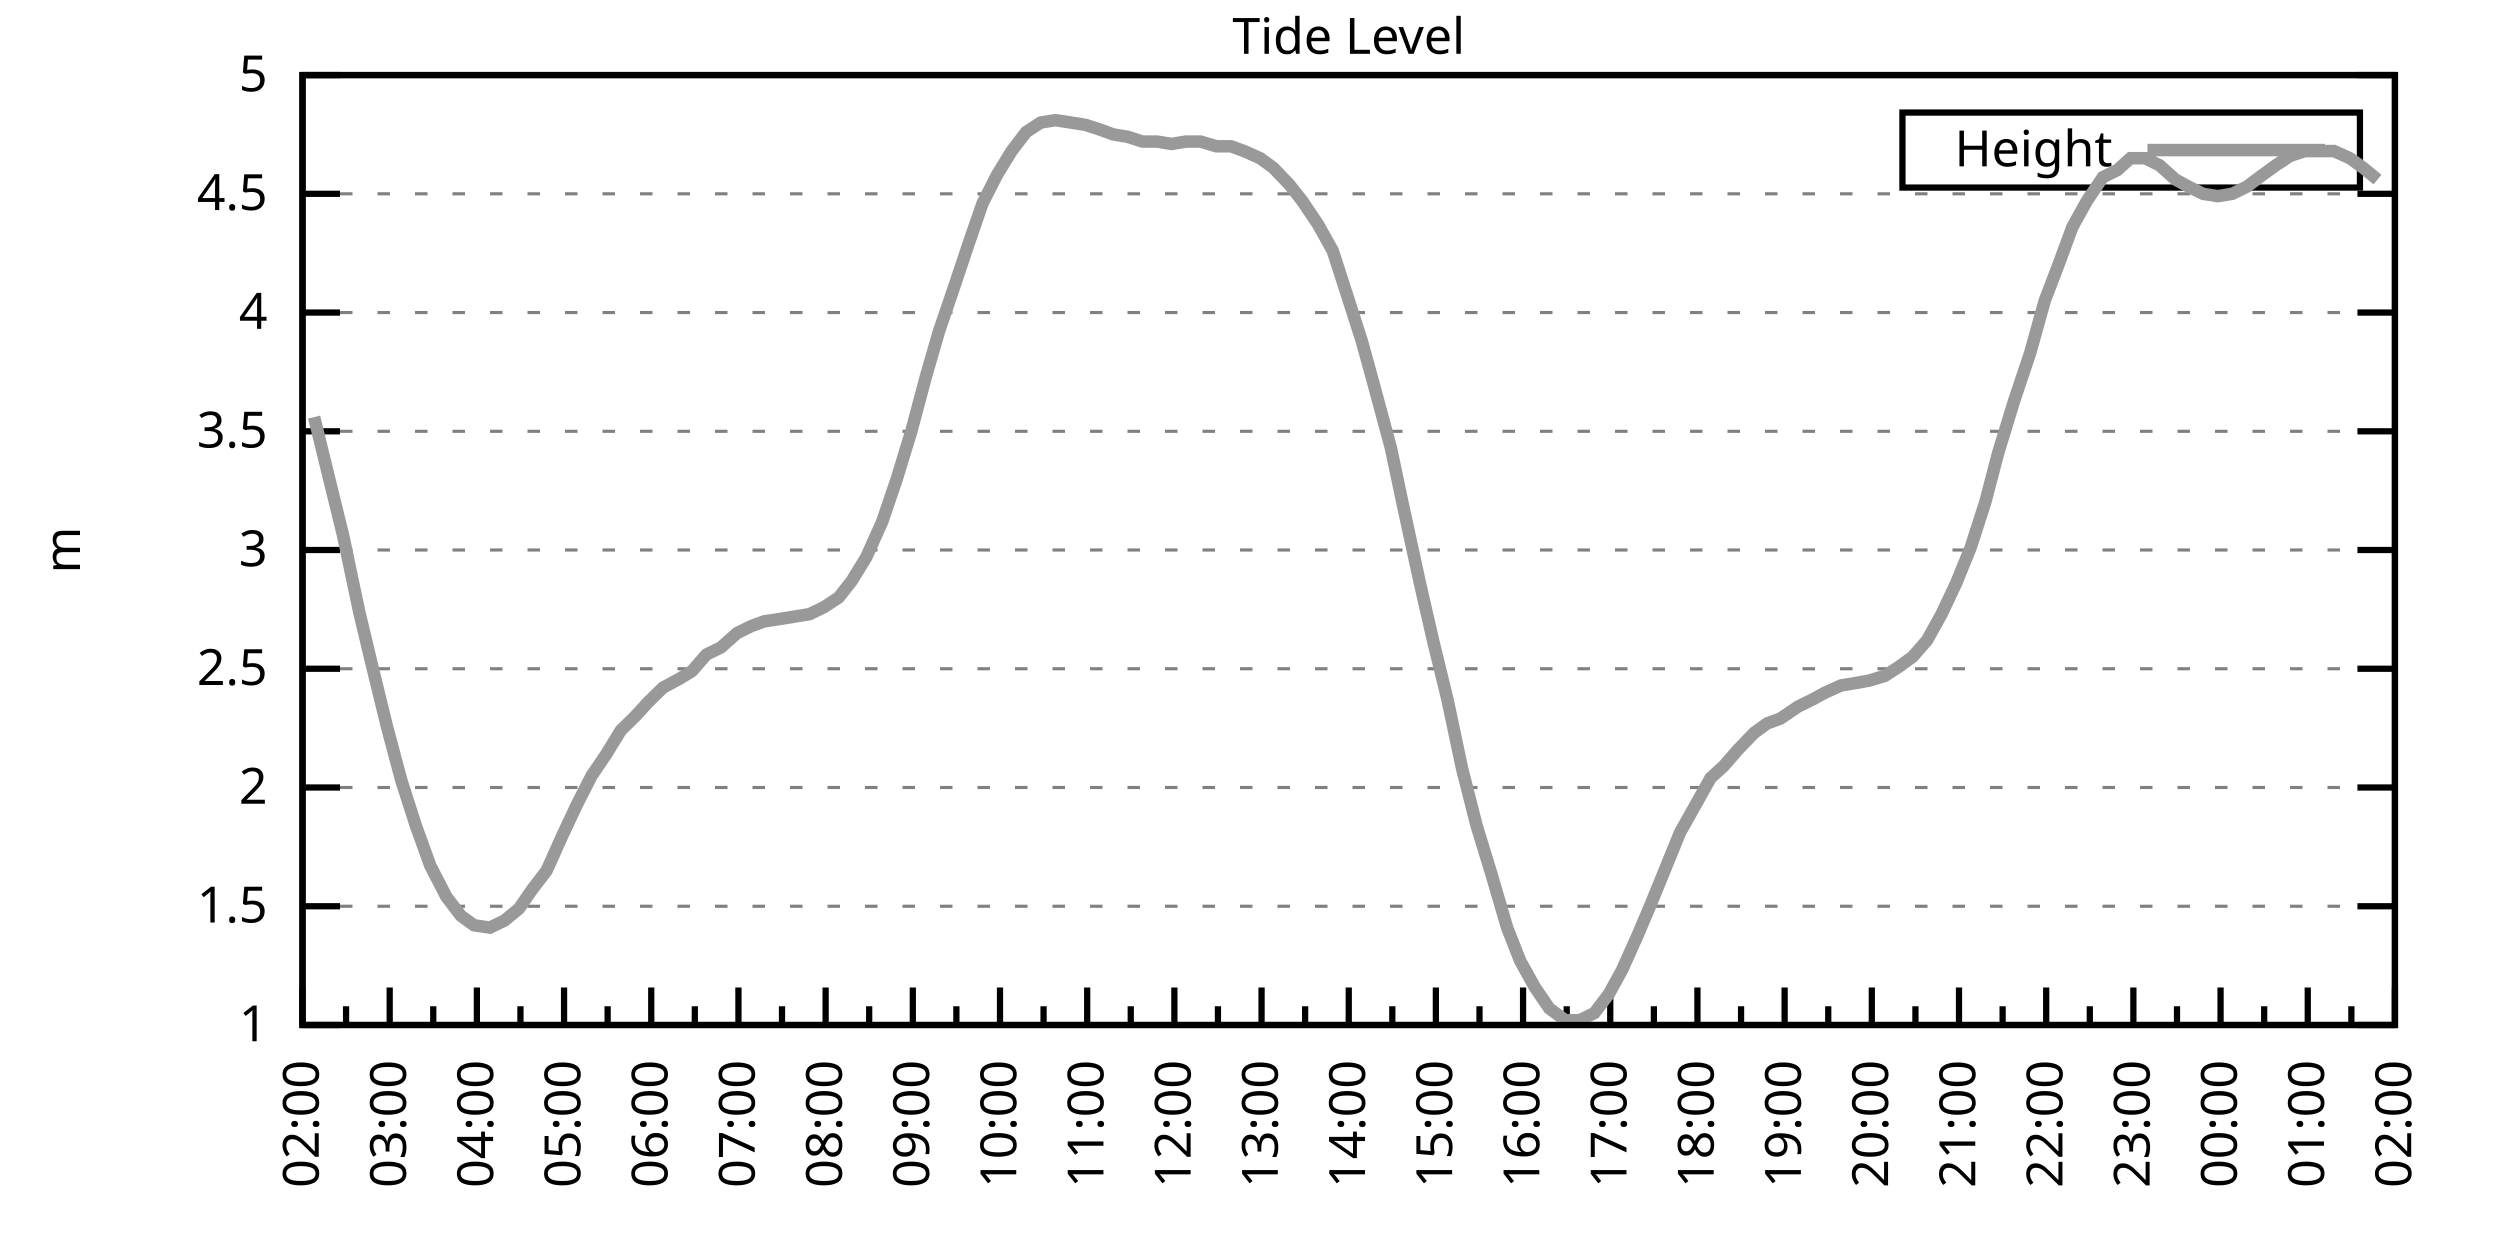
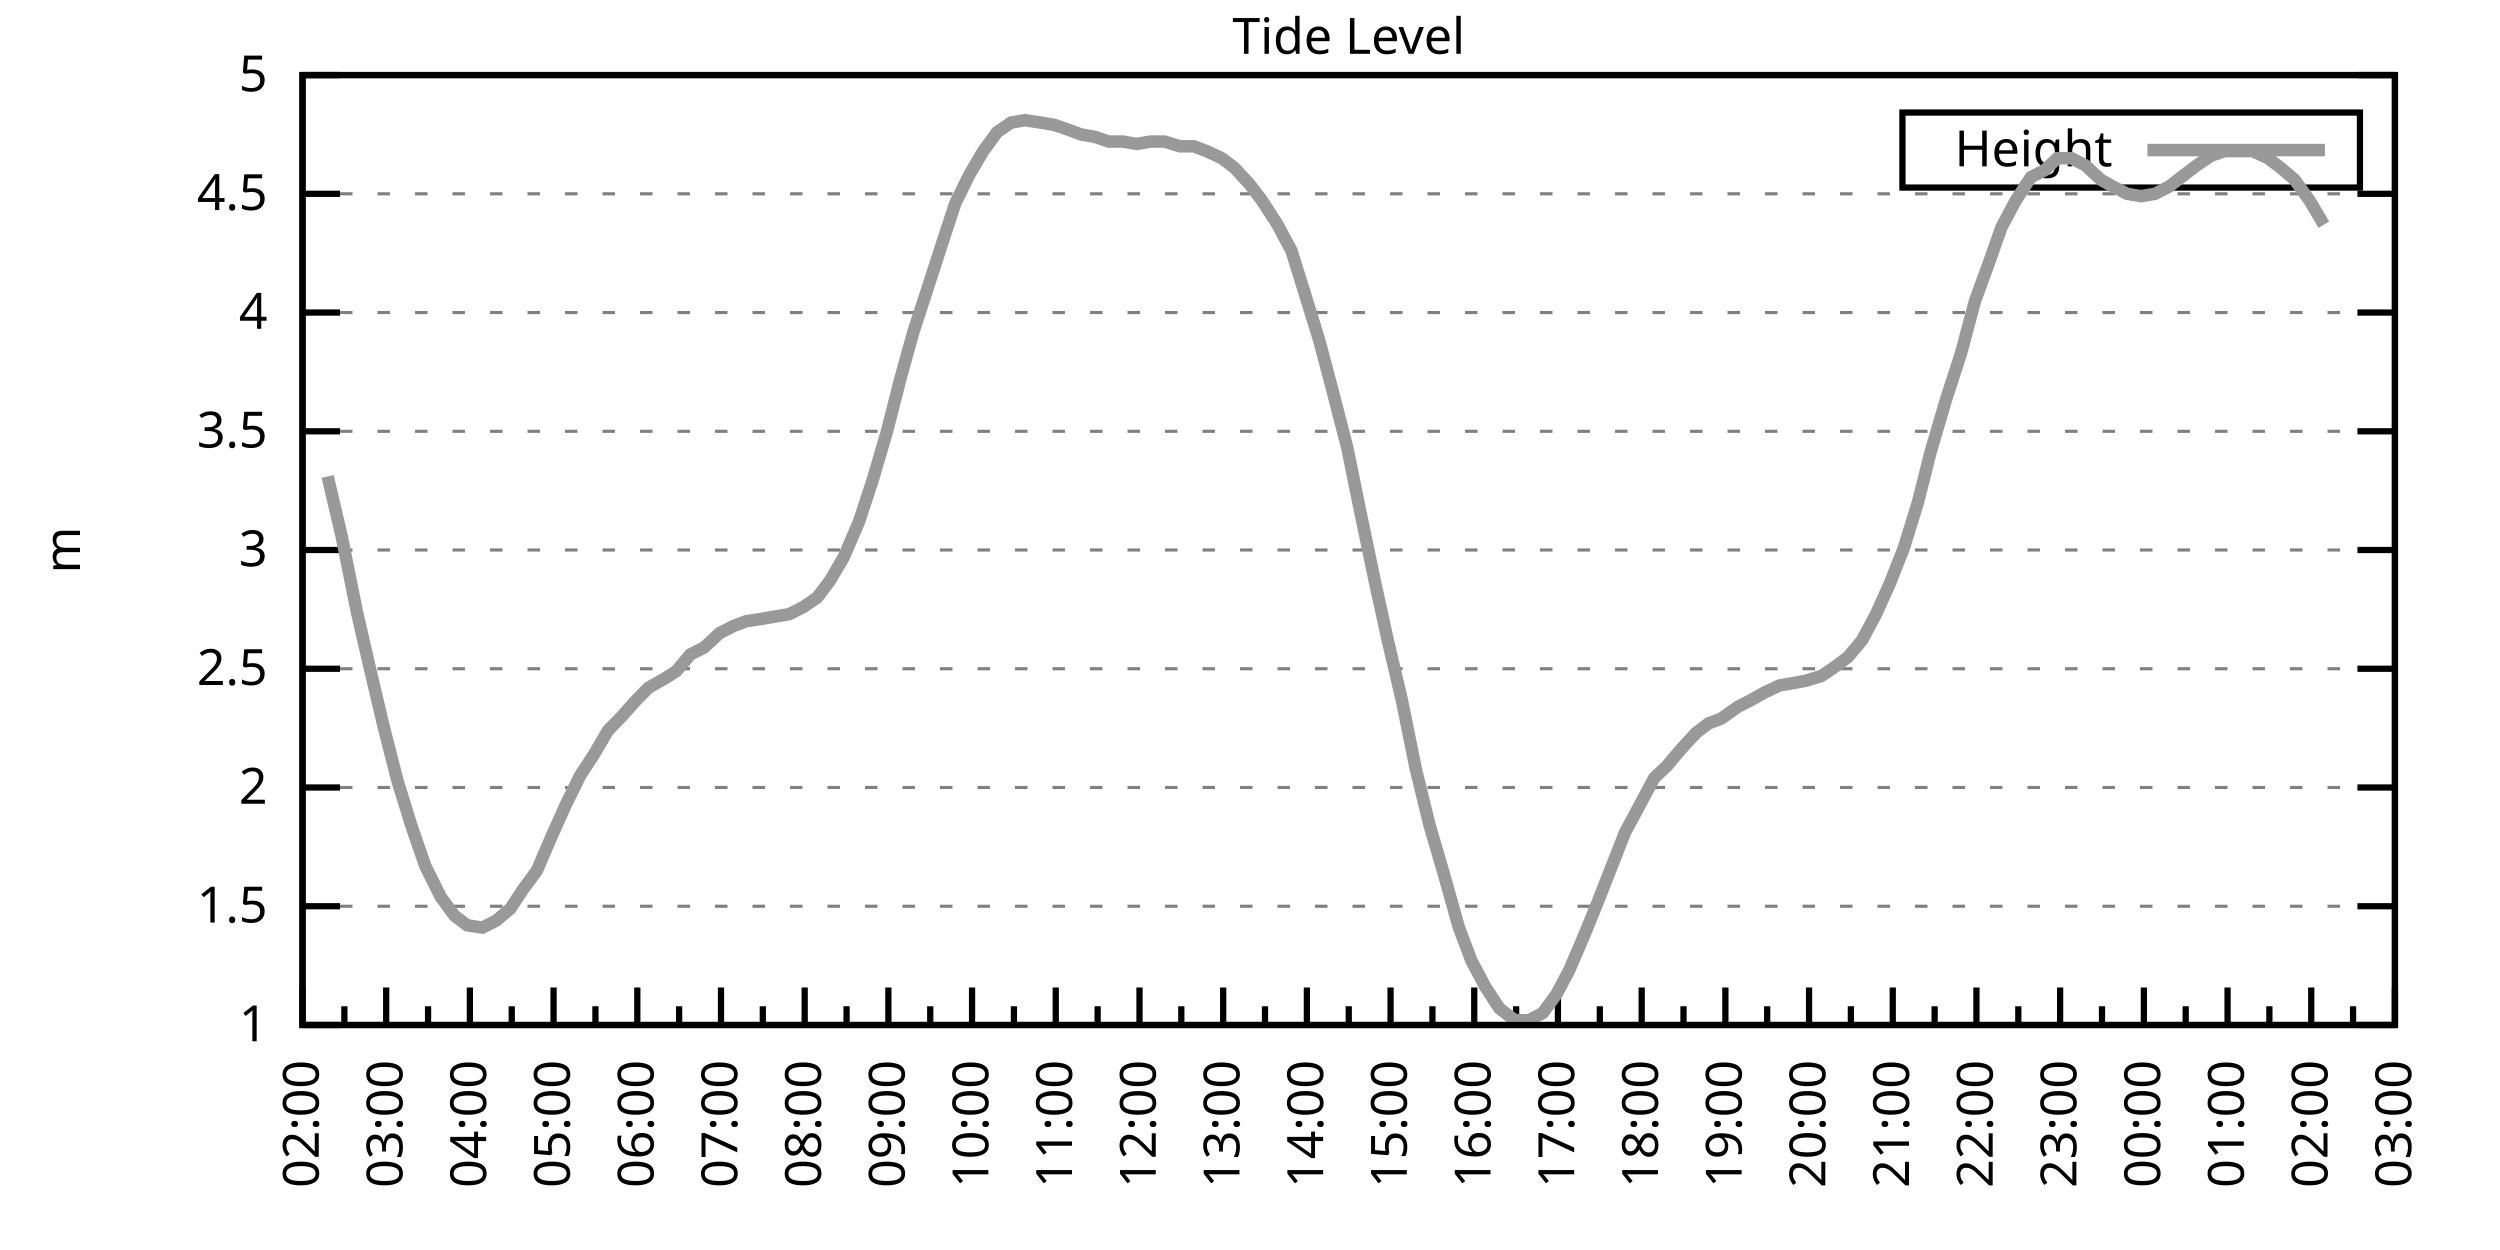
<svg xmlns="http://www.w3.org/2000/svg" xmlns:xlink="http://www.w3.org/1999/xlink" width="400" height="200" viewBox="0 0 400 200">
  <g id="gnuplot_canvas">
    <rect x="0" y="0" width="400" height="200" fill="none" />
    <defs>
      <circle id="gpDot" r="0.5" stroke-width="0.5" stroke="currentColor" />
      <path id="gpPt0" stroke-width="0.333" stroke="currentColor" d="M-1,0 h2 M0,-1 v2" />
      <path id="gpPt1" stroke-width="0.333" stroke="currentColor" d="M-1,-1 L1,1 M1,-1 L-1,1" />
      <path id="gpPt2" stroke-width="0.333" stroke="currentColor" d="M-1,0 L1,0 M0,-1 L0,1 M-1,-1 L1,1 M-1,1 L1,-1" />
      <rect id="gpPt3" stroke-width="0.333" stroke="currentColor" x="-1" y="-1" width="2" height="2" />
      <rect id="gpPt4" stroke-width="0.333" stroke="currentColor" fill="currentColor" x="-1" y="-1" width="2" height="2" />
      <circle id="gpPt5" stroke-width="0.333" stroke="currentColor" cx="0" cy="0" r="1" />
      <use xlink:href="#gpPt5" id="gpPt6" fill="currentColor" stroke="none" />
      <path id="gpPt7" stroke-width="0.333" stroke="currentColor" d="M0,-1.33 L-1.33,0.67 L1.33,0.67 z" />
      <use xlink:href="#gpPt7" id="gpPt8" fill="currentColor" stroke="none" />
      <use xlink:href="#gpPt7" id="gpPt9" stroke="currentColor" transform="rotate(180)" />
      <use xlink:href="#gpPt9" id="gpPt10" fill="currentColor" stroke="none" />
      <use xlink:href="#gpPt3" id="gpPt11" stroke="currentColor" transform="rotate(45)" />
      <use xlink:href="#gpPt11" id="gpPt12" fill="currentColor" stroke="none" />
      <path id="gpPt13" stroke-width="0.333" stroke="currentColor" d="M0,1.330 L1.265,0.411 L0.782,-1.067 L-0.782,-1.076 L-1.265,0.411 z" />
      <use xlink:href="#gpPt13" id="gpPt14" fill="currentColor" stroke="none" />
      <filter id="textbox" filterUnits="objectBoundingBox" x="0" y="0" height="1" width="1">
        <feFlood flood-color="white" flood-opacity="1" result="bgnd" />
        <feComposite in="SourceGraphic" in2="bgnd" operator="atop" />
      </filter>
      <filter id="greybox" filterUnits="objectBoundingBox" x="0" y="0" height="1" width="1">
        <feFlood flood-color="lightgrey" flood-opacity="1" result="grey" />
        <feComposite in="SourceGraphic" in2="grey" operator="atop" />
      </filter>
    </defs>
    <g fill="none" color="white" stroke="currentColor" stroke-width="1.00" stroke-linecap="butt" stroke-linejoin="miter">
</g>
    <g fill="none" color="black" stroke="currentColor" stroke-width="1.00" stroke-linecap="butt" stroke-linejoin="miter">
      <g stroke="none" shape-rendering="crispEdges">
        <polygon fill="rgb(255, 255, 255)" points="48.40,164.00 383.18,164.00 383.18,12.02 48.40,12.02 " />
      </g>
    </g>
    <g fill="none" color="black" stroke="currentColor" stroke-width="1.00" stroke-linecap="butt" stroke-linejoin="miter">
</g>
    <g fill="none" color="black" stroke="black" stroke-width="0.50" stroke-linecap="butt" stroke-linejoin="miter">
</g>
    <g fill="none" color="gray" stroke="currentColor" stroke-width="0.50" stroke-linecap="butt" stroke-linejoin="miter">
      <path stroke="gray" stroke-dasharray="2,4" class="gridline" d="M48.40,164.00 L383.19,164.00  " />
    </g>
    <g fill="none" color="gray" stroke="gray" stroke-width="1.00" stroke-linecap="butt" stroke-linejoin="miter">
</g>
    <g fill="none" color="black" stroke="currentColor" stroke-width="1.00" stroke-linecap="butt" stroke-linejoin="miter">
      <path stroke="black" d="M48.40,164.00 L54.40,164.00 M383.19,164.00 L377.19,164.00  " />
      <g transform="translate(42.80,166.60)" stroke="none" fill="black" font-family="Sans" font-size="8.00" text-anchor="end">
        <text>
          <tspan font-family="Sans"> 1</tspan>
        </text>
      </g>
    </g>
    <g fill="none" color="black" stroke="currentColor" stroke-width="1.00" stroke-linecap="butt" stroke-linejoin="miter">
</g>
    <g fill="none" color="black" stroke="black" stroke-width="0.50" stroke-linecap="butt" stroke-linejoin="miter">
</g>
    <g fill="none" color="gray" stroke="currentColor" stroke-width="0.50" stroke-linecap="butt" stroke-linejoin="miter">
      <path stroke="gray" stroke-dasharray="2,4" class="gridline" d="M48.40,145.00 L383.19,145.00  " />
    </g>
    <g fill="none" color="gray" stroke="gray" stroke-width="1.00" stroke-linecap="butt" stroke-linejoin="miter">
</g>
    <g fill="none" color="black" stroke="currentColor" stroke-width="1.00" stroke-linecap="butt" stroke-linejoin="miter">
      <path stroke="black" d="M48.40,145.00 L54.40,145.00 M383.19,145.00 L377.19,145.00  " />
      <g transform="translate(42.80,147.60)" stroke="none" fill="black" font-family="Sans" font-size="8.00" text-anchor="end">
        <text>
          <tspan font-family="Sans"> 1.5</tspan>
        </text>
      </g>
    </g>
    <g fill="none" color="black" stroke="currentColor" stroke-width="1.00" stroke-linecap="butt" stroke-linejoin="miter">
</g>
    <g fill="none" color="black" stroke="black" stroke-width="0.50" stroke-linecap="butt" stroke-linejoin="miter">
</g>
    <g fill="none" color="gray" stroke="currentColor" stroke-width="0.50" stroke-linecap="butt" stroke-linejoin="miter">
      <path stroke="gray" stroke-dasharray="2,4" class="gridline" d="M48.40,126.00 L383.19,126.00  " />
    </g>
    <g fill="none" color="gray" stroke="gray" stroke-width="1.00" stroke-linecap="butt" stroke-linejoin="miter">
</g>
    <g fill="none" color="black" stroke="currentColor" stroke-width="1.00" stroke-linecap="butt" stroke-linejoin="miter">
      <path stroke="black" d="M48.40,126.00 L54.40,126.00 M383.19,126.00 L377.19,126.00  " />
      <g transform="translate(42.80,128.60)" stroke="none" fill="black" font-family="Sans" font-size="8.00" text-anchor="end">
        <text>
          <tspan font-family="Sans"> 2</tspan>
        </text>
      </g>
    </g>
    <g fill="none" color="black" stroke="currentColor" stroke-width="1.00" stroke-linecap="butt" stroke-linejoin="miter">
</g>
    <g fill="none" color="black" stroke="black" stroke-width="0.50" stroke-linecap="butt" stroke-linejoin="miter">
</g>
    <g fill="none" color="gray" stroke="currentColor" stroke-width="0.50" stroke-linecap="butt" stroke-linejoin="miter">
      <path stroke="gray" stroke-dasharray="2,4" class="gridline" d="M48.40,107.00 L383.19,107.00  " />
    </g>
    <g fill="none" color="gray" stroke="gray" stroke-width="1.00" stroke-linecap="butt" stroke-linejoin="miter">
</g>
    <g fill="none" color="black" stroke="currentColor" stroke-width="1.00" stroke-linecap="butt" stroke-linejoin="miter">
      <path stroke="black" d="M48.40,107.00 L54.40,107.00 M383.19,107.00 L377.19,107.00  " />
      <g transform="translate(42.80,109.60)" stroke="none" fill="black" font-family="Sans" font-size="8.00" text-anchor="end">
        <text>
          <tspan font-family="Sans"> 2.5</tspan>
        </text>
      </g>
    </g>
    <g fill="none" color="black" stroke="currentColor" stroke-width="1.00" stroke-linecap="butt" stroke-linejoin="miter">
</g>
    <g fill="none" color="black" stroke="black" stroke-width="0.50" stroke-linecap="butt" stroke-linejoin="miter">
</g>
    <g fill="none" color="gray" stroke="currentColor" stroke-width="0.50" stroke-linecap="butt" stroke-linejoin="miter">
      <path stroke="gray" stroke-dasharray="2,4" class="gridline" d="M48.40,88.00 L383.19,88.00  " />
    </g>
    <g fill="none" color="gray" stroke="gray" stroke-width="1.00" stroke-linecap="butt" stroke-linejoin="miter">
</g>
    <g fill="none" color="black" stroke="currentColor" stroke-width="1.00" stroke-linecap="butt" stroke-linejoin="miter">
      <path stroke="black" d="M48.40,88.00 L54.40,88.00 M383.19,88.00 L377.19,88.00  " />
      <g transform="translate(42.80,90.60)" stroke="none" fill="black" font-family="Sans" font-size="8.00" text-anchor="end">
        <text>
          <tspan font-family="Sans"> 3</tspan>
        </text>
      </g>
    </g>
    <g fill="none" color="black" stroke="currentColor" stroke-width="1.00" stroke-linecap="butt" stroke-linejoin="miter">
</g>
    <g fill="none" color="black" stroke="black" stroke-width="0.50" stroke-linecap="butt" stroke-linejoin="miter">
</g>
    <g fill="none" color="gray" stroke="currentColor" stroke-width="0.50" stroke-linecap="butt" stroke-linejoin="miter">
      <path stroke="gray" stroke-dasharray="2,4" class="gridline" d="M48.40,69.01 L383.19,69.01  " />
    </g>
    <g fill="none" color="gray" stroke="gray" stroke-width="1.00" stroke-linecap="butt" stroke-linejoin="miter">
</g>
    <g fill="none" color="black" stroke="currentColor" stroke-width="1.00" stroke-linecap="butt" stroke-linejoin="miter">
      <path stroke="black" d="M48.40,69.01 L54.40,69.01 M383.19,69.01 L377.19,69.01  " />
      <g transform="translate(42.80,71.61)" stroke="none" fill="black" font-family="Sans" font-size="8.00" text-anchor="end">
        <text>
          <tspan font-family="Sans"> 3.5</tspan>
        </text>
      </g>
    </g>
    <g fill="none" color="black" stroke="currentColor" stroke-width="1.00" stroke-linecap="butt" stroke-linejoin="miter">
</g>
    <g fill="none" color="black" stroke="black" stroke-width="0.50" stroke-linecap="butt" stroke-linejoin="miter">
</g>
    <g fill="none" color="gray" stroke="currentColor" stroke-width="0.50" stroke-linecap="butt" stroke-linejoin="miter">
      <path stroke="gray" stroke-dasharray="2,4" class="gridline" d="M48.40,50.01 L383.19,50.01  " />
    </g>
    <g fill="none" color="gray" stroke="gray" stroke-width="1.00" stroke-linecap="butt" stroke-linejoin="miter">
</g>
    <g fill="none" color="black" stroke="currentColor" stroke-width="1.00" stroke-linecap="butt" stroke-linejoin="miter">
      <path stroke="black" d="M48.40,50.01 L54.40,50.01 M383.19,50.01 L377.19,50.01  " />
      <g transform="translate(42.80,52.61)" stroke="none" fill="black" font-family="Sans" font-size="8.00" text-anchor="end">
        <text>
          <tspan font-family="Sans"> 4</tspan>
        </text>
      </g>
    </g>
    <g fill="none" color="black" stroke="currentColor" stroke-width="1.00" stroke-linecap="butt" stroke-linejoin="miter">
</g>
    <g fill="none" color="black" stroke="black" stroke-width="0.50" stroke-linecap="butt" stroke-linejoin="miter">
</g>
    <g fill="none" color="gray" stroke="currentColor" stroke-width="0.50" stroke-linecap="butt" stroke-linejoin="miter">
      <path stroke="gray" stroke-dasharray="2,4" class="gridline" d="M48.40,31.01 L383.19,31.01  " />
    </g>
    <g fill="none" color="gray" stroke="gray" stroke-width="1.00" stroke-linecap="butt" stroke-linejoin="miter">
</g>
    <g fill="none" color="black" stroke="currentColor" stroke-width="1.00" stroke-linecap="butt" stroke-linejoin="miter">
      <path stroke="black" d="M48.40,31.01 L54.40,31.01 M383.19,31.01 L377.19,31.01  " />
      <g transform="translate(42.80,33.61)" stroke="none" fill="black" font-family="Sans" font-size="8.00" text-anchor="end">
        <text>
          <tspan font-family="Sans"> 4.5</tspan>
        </text>
      </g>
    </g>
    <g fill="none" color="black" stroke="currentColor" stroke-width="1.00" stroke-linecap="butt" stroke-linejoin="miter">
</g>
    <g fill="none" color="black" stroke="black" stroke-width="0.50" stroke-linecap="butt" stroke-linejoin="miter">
</g>
    <g fill="none" color="gray" stroke="currentColor" stroke-width="0.50" stroke-linecap="butt" stroke-linejoin="miter">
      <path stroke="gray" stroke-dasharray="2,4" class="gridline" d="M48.40,12.01 L383.19,12.01  " />
    </g>
    <g fill="none" color="gray" stroke="gray" stroke-width="1.00" stroke-linecap="butt" stroke-linejoin="miter">
</g>
    <g fill="none" color="black" stroke="currentColor" stroke-width="1.00" stroke-linecap="butt" stroke-linejoin="miter">
      <path stroke="black" d="M48.40,12.01 L54.40,12.01 M383.19,12.01 L377.19,12.01  " />
      <g transform="translate(42.80,14.61)" stroke="none" fill="black" font-family="Sans" font-size="8.00" text-anchor="end">
        <text>
          <tspan font-family="Sans"> 5</tspan>
        </text>
      </g>
    </g>
    <g fill="none" color="black" stroke="currentColor" stroke-width="1.00" stroke-linecap="butt" stroke-linejoin="miter">
      <path stroke="black" d="M48.40,164.00 L48.40,158.00  " />
      <g transform="translate(51.00,169.60) rotate(270)" stroke="none" fill="black" font-family="Sans" font-size="8.00" text-anchor="end">
        <text>
          <tspan font-family="Sans">02:00</tspan>
        </text>
      </g>
    </g>
    <g fill="none" color="black" stroke="currentColor" stroke-width="1.00" stroke-linecap="butt" stroke-linejoin="miter">
-       <path stroke="black" d="M55.37,164.00 L55.37,161.00 M62.35,164.00 L62.35,158.00  " />
-       <g transform="translate(64.95,169.60) rotate(270)" stroke="none" fill="black" font-family="Sans" font-size="8.00" text-anchor="end">
+       <path stroke="black" d="M55.10,164.00 L55.10,161.00 M61.79,164.00 L61.79,158.00  " />
+       <g transform="translate(64.39,169.60) rotate(270)" stroke="none" fill="black" font-family="Sans" font-size="8.00" text-anchor="end">
        <text>
          <tspan font-family="Sans">03:00</tspan>
        </text>
      </g>
    </g>
    <g fill="none" color="black" stroke="currentColor" stroke-width="1.00" stroke-linecap="butt" stroke-linejoin="miter">
-       <path stroke="black" d="M69.32,164.00 L69.32,161.00 M76.30,164.00 L76.30,158.00  " />
-       <g transform="translate(78.90,169.60) rotate(270)" stroke="none" fill="black" font-family="Sans" font-size="8.00" text-anchor="end">
+       <path stroke="black" d="M68.49,164.00 L68.49,161.00 M75.18,164.00 L75.18,158.00  " />
+       <g transform="translate(77.78,169.60) rotate(270)" stroke="none" fill="black" font-family="Sans" font-size="8.00" text-anchor="end">
        <text>
          <tspan font-family="Sans">04:00</tspan>
        </text>
      </g>
    </g>
    <g fill="none" color="black" stroke="currentColor" stroke-width="1.00" stroke-linecap="butt" stroke-linejoin="miter">
-       <path stroke="black" d="M83.27,164.00 L83.27,161.00 M90.25,164.00 L90.25,158.00  " />
-       <g transform="translate(92.85,169.60) rotate(270)" stroke="none" fill="black" font-family="Sans" font-size="8.00" text-anchor="end">
+       <path stroke="black" d="M81.88,164.00 L81.88,161.00 M88.57,164.00 L88.57,158.00  " />
+       <g transform="translate(91.17,169.60) rotate(270)" stroke="none" fill="black" font-family="Sans" font-size="8.00" text-anchor="end">
        <text>
          <tspan font-family="Sans">05:00</tspan>
        </text>
      </g>
    </g>
    <g fill="none" color="black" stroke="currentColor" stroke-width="1.00" stroke-linecap="butt" stroke-linejoin="miter">
-       <path stroke="black" d="M97.22,164.00 L97.22,161.00 M104.20,164.00 L104.20,158.00  " />
-       <g transform="translate(106.80,169.60) rotate(270)" stroke="none" fill="black" font-family="Sans" font-size="8.00" text-anchor="end">
+       <path stroke="black" d="M95.27,164.00 L95.27,161.00 M101.97,164.00 L101.97,158.00  " />
+       <g transform="translate(104.57,169.60) rotate(270)" stroke="none" fill="black" font-family="Sans" font-size="8.00" text-anchor="end">
        <text>
          <tspan font-family="Sans">06:00</tspan>
        </text>
      </g>
    </g>
    <g fill="none" color="black" stroke="currentColor" stroke-width="1.00" stroke-linecap="butt" stroke-linejoin="miter">
-       <path stroke="black" d="M111.17,164.00 L111.17,161.00 M118.15,164.00 L118.15,158.00  " />
-       <g transform="translate(120.75,169.60) rotate(270)" stroke="none" fill="black" font-family="Sans" font-size="8.00" text-anchor="end">
+       <path stroke="black" d="M108.66,164.00 L108.66,161.00 M115.36,164.00 L115.36,158.00  " />
+       <g transform="translate(117.96,169.60) rotate(270)" stroke="none" fill="black" font-family="Sans" font-size="8.00" text-anchor="end">
        <text>
          <tspan font-family="Sans">07:00</tspan>
        </text>
      </g>
    </g>
    <g fill="none" color="black" stroke="currentColor" stroke-width="1.00" stroke-linecap="butt" stroke-linejoin="miter">
-       <path stroke="black" d="M125.12,164.00 L125.12,161.00 M132.10,164.00 L132.10,158.00  " />
-       <g transform="translate(134.70,169.60) rotate(270)" stroke="none" fill="black" font-family="Sans" font-size="8.00" text-anchor="end">
+       <path stroke="black" d="M122.05,164.00 L122.05,161.00 M128.75,164.00 L128.75,158.00  " />
+       <g transform="translate(131.35,169.60) rotate(270)" stroke="none" fill="black" font-family="Sans" font-size="8.00" text-anchor="end">
        <text>
          <tspan font-family="Sans">08:00</tspan>
        </text>
      </g>
    </g>
    <g fill="none" color="black" stroke="currentColor" stroke-width="1.00" stroke-linecap="butt" stroke-linejoin="miter">
-       <path stroke="black" d="M139.07,164.00 L139.07,161.00 M146.05,164.00 L146.05,158.00  " />
-       <g transform="translate(148.65,169.60) rotate(270)" stroke="none" fill="black" font-family="Sans" font-size="8.00" text-anchor="end">
+       <path stroke="black" d="M135.45,164.00 L135.45,161.00 M142.14,164.00 L142.14,158.00  " />
+       <g transform="translate(144.74,169.60) rotate(270)" stroke="none" fill="black" font-family="Sans" font-size="8.00" text-anchor="end">
        <text>
          <tspan font-family="Sans">09:00</tspan>
        </text>
      </g>
    </g>
    <g fill="none" color="black" stroke="currentColor" stroke-width="1.00" stroke-linecap="butt" stroke-linejoin="miter">
-       <path stroke="black" d="M153.02,164.00 L153.02,161.00 M160.00,164.00 L160.00,158.00  " />
-       <g transform="translate(162.60,169.60) rotate(270)" stroke="none" fill="black" font-family="Sans" font-size="8.00" text-anchor="end">
+       <path stroke="black" d="M148.84,164.00 L148.84,161.00 M155.53,164.00 L155.53,158.00  " />
+       <g transform="translate(158.13,169.60) rotate(270)" stroke="none" fill="black" font-family="Sans" font-size="8.00" text-anchor="end">
        <text>
          <tspan font-family="Sans">10:00</tspan>
        </text>
      </g>
    </g>
    <g fill="none" color="black" stroke="currentColor" stroke-width="1.00" stroke-linecap="butt" stroke-linejoin="miter">
-       <path stroke="black" d="M166.97,164.00 L166.97,161.00 M173.95,164.00 L173.95,158.00  " />
-       <g transform="translate(176.55,169.60) rotate(270)" stroke="none" fill="black" font-family="Sans" font-size="8.00" text-anchor="end">
+       <path stroke="black" d="M162.23,164.00 L162.23,161.00 M168.92,164.00 L168.92,158.00  " />
+       <g transform="translate(171.52,169.60) rotate(270)" stroke="none" fill="black" font-family="Sans" font-size="8.00" text-anchor="end">
        <text>
          <tspan font-family="Sans">11:00</tspan>
        </text>
      </g>
    </g>
    <g fill="none" color="black" stroke="currentColor" stroke-width="1.00" stroke-linecap="butt" stroke-linejoin="miter">
-       <path stroke="black" d="M180.92,164.00 L180.92,161.00 M187.90,164.00 L187.90,158.00  " />
-       <g transform="translate(190.50,169.60) rotate(270)" stroke="none" fill="black" font-family="Sans" font-size="8.00" text-anchor="end">
+       <path stroke="black" d="M175.62,164.00 L175.62,161.00 M182.32,164.00 L182.32,158.00  " />
+       <g transform="translate(184.92,169.60) rotate(270)" stroke="none" fill="black" font-family="Sans" font-size="8.00" text-anchor="end">
        <text>
          <tspan font-family="Sans">12:00</tspan>
        </text>
      </g>
    </g>
    <g fill="none" color="black" stroke="currentColor" stroke-width="1.00" stroke-linecap="butt" stroke-linejoin="miter">
-       <path stroke="black" d="M194.87,164.00 L194.87,161.00 M201.85,164.00 L201.85,158.00  " />
-       <g transform="translate(204.45,169.60) rotate(270)" stroke="none" fill="black" font-family="Sans" font-size="8.00" text-anchor="end">
+       <path stroke="black" d="M189.01,164.00 L189.01,161.00 M195.71,164.00 L195.71,158.00  " />
+       <g transform="translate(198.31,169.60) rotate(270)" stroke="none" fill="black" font-family="Sans" font-size="8.00" text-anchor="end">
        <text>
          <tspan font-family="Sans">13:00</tspan>
        </text>
      </g>
    </g>
    <g fill="none" color="black" stroke="currentColor" stroke-width="1.00" stroke-linecap="butt" stroke-linejoin="miter">
-       <path stroke="black" d="M208.82,164.00 L208.82,161.00 M215.80,164.00 L215.80,158.00  " />
-       <g transform="translate(218.40,169.60) rotate(270)" stroke="none" fill="black" font-family="Sans" font-size="8.00" text-anchor="end">
+       <path stroke="black" d="M202.40,164.00 L202.40,161.00 M209.10,164.00 L209.10,158.00  " />
+       <g transform="translate(211.70,169.60) rotate(270)" stroke="none" fill="black" font-family="Sans" font-size="8.00" text-anchor="end">
        <text>
          <tspan font-family="Sans">14:00</tspan>
        </text>
      </g>
    </g>
    <g fill="none" color="black" stroke="currentColor" stroke-width="1.00" stroke-linecap="butt" stroke-linejoin="miter">
-       <path stroke="black" d="M222.77,164.00 L222.77,161.00 M229.74,164.00 L229.74,158.00  " />
-       <g transform="translate(232.34,169.60) rotate(270)" stroke="none" fill="black" font-family="Sans" font-size="8.00" text-anchor="end">
+       <path stroke="black" d="M215.80,164.00 L215.80,161.00 M222.49,164.00 L222.49,158.00  " />
+       <g transform="translate(225.09,169.60) rotate(270)" stroke="none" fill="black" font-family="Sans" font-size="8.00" text-anchor="end">
        <text>
          <tspan font-family="Sans">15:00</tspan>
        </text>
      </g>
    </g>
    <g fill="none" color="black" stroke="currentColor" stroke-width="1.00" stroke-linecap="butt" stroke-linejoin="miter">
-       <path stroke="black" d="M236.72,164.00 L236.72,161.00 M243.69,164.00 L243.69,158.00  " />
-       <g transform="translate(246.29,169.60) rotate(270)" stroke="none" fill="black" font-family="Sans" font-size="8.00" text-anchor="end">
+       <path stroke="black" d="M229.19,164.00 L229.19,161.00 M235.88,164.00 L235.88,158.00  " />
+       <g transform="translate(238.48,169.60) rotate(270)" stroke="none" fill="black" font-family="Sans" font-size="8.00" text-anchor="end">
        <text>
          <tspan font-family="Sans">16:00</tspan>
        </text>
      </g>
    </g>
    <g fill="none" color="black" stroke="currentColor" stroke-width="1.00" stroke-linecap="butt" stroke-linejoin="miter">
-       <path stroke="black" d="M250.67,164.00 L250.67,161.00 M257.64,164.00 L257.64,158.00  " />
-       <g transform="translate(260.24,169.60) rotate(270)" stroke="none" fill="black" font-family="Sans" font-size="8.00" text-anchor="end">
+       <path stroke="black" d="M242.58,164.00 L242.58,161.00 M249.27,164.00 L249.27,158.00  " />
+       <g transform="translate(251.87,169.60) rotate(270)" stroke="none" fill="black" font-family="Sans" font-size="8.00" text-anchor="end">
        <text>
          <tspan font-family="Sans">17:00</tspan>
        </text>
      </g>
    </g>
    <g fill="none" color="black" stroke="currentColor" stroke-width="1.00" stroke-linecap="butt" stroke-linejoin="miter">
-       <path stroke="black" d="M264.62,164.00 L264.62,161.00 M271.59,164.00 L271.59,158.00  " />
-       <g transform="translate(274.19,169.60) rotate(270)" stroke="none" fill="black" font-family="Sans" font-size="8.00" text-anchor="end">
+       <path stroke="black" d="M255.97,164.00 L255.97,161.00 M262.67,164.00 L262.67,158.00  " />
+       <g transform="translate(265.27,169.60) rotate(270)" stroke="none" fill="black" font-family="Sans" font-size="8.00" text-anchor="end">
        <text>
          <tspan font-family="Sans">18:00</tspan>
        </text>
      </g>
    </g>
    <g fill="none" color="black" stroke="currentColor" stroke-width="1.00" stroke-linecap="butt" stroke-linejoin="miter">
-       <path stroke="black" d="M278.57,164.00 L278.57,161.00 M285.54,164.00 L285.54,158.00  " />
-       <g transform="translate(288.14,169.60) rotate(270)" stroke="none" fill="black" font-family="Sans" font-size="8.00" text-anchor="end">
+       <path stroke="black" d="M269.36,164.00 L269.36,161.00 M276.06,164.00 L276.06,158.00  " />
+       <g transform="translate(278.66,169.60) rotate(270)" stroke="none" fill="black" font-family="Sans" font-size="8.00" text-anchor="end">
        <text>
          <tspan font-family="Sans">19:00</tspan>
        </text>
      </g>
    </g>
    <g fill="none" color="black" stroke="currentColor" stroke-width="1.00" stroke-linecap="butt" stroke-linejoin="miter">
-       <path stroke="black" d="M292.52,164.00 L292.52,161.00 M299.49,164.00 L299.49,158.00  " />
-       <g transform="translate(302.09,169.60) rotate(270)" stroke="none" fill="black" font-family="Sans" font-size="8.00" text-anchor="end">
+       <path stroke="black" d="M282.75,164.00 L282.75,161.00 M289.45,164.00 L289.45,158.00  " />
+       <g transform="translate(292.05,169.60) rotate(270)" stroke="none" fill="black" font-family="Sans" font-size="8.00" text-anchor="end">
        <text>
          <tspan font-family="Sans">20:00</tspan>
        </text>
      </g>
    </g>
    <g fill="none" color="black" stroke="currentColor" stroke-width="1.00" stroke-linecap="butt" stroke-linejoin="miter">
-       <path stroke="black" d="M306.47,164.00 L306.47,161.00 M313.44,164.00 L313.44,158.00  " />
-       <g transform="translate(316.04,169.60) rotate(270)" stroke="none" fill="black" font-family="Sans" font-size="8.00" text-anchor="end">
+       <path stroke="black" d="M296.14,164.00 L296.14,161.00 M302.84,164.00 L302.84,158.00  " />
+       <g transform="translate(305.44,169.60) rotate(270)" stroke="none" fill="black" font-family="Sans" font-size="8.00" text-anchor="end">
        <text>
          <tspan font-family="Sans">21:00</tspan>
        </text>
      </g>
    </g>
    <g fill="none" color="black" stroke="currentColor" stroke-width="1.00" stroke-linecap="butt" stroke-linejoin="miter">
-       <path stroke="black" d="M320.42,164.00 L320.42,161.00 M327.39,164.00 L327.39,158.00  " />
-       <g transform="translate(329.99,169.60) rotate(270)" stroke="none" fill="black" font-family="Sans" font-size="8.00" text-anchor="end">
+       <path stroke="black" d="M309.54,164.00 L309.54,161.00 M316.23,164.00 L316.23,158.00  " />
+       <g transform="translate(318.83,169.60) rotate(270)" stroke="none" fill="black" font-family="Sans" font-size="8.00" text-anchor="end">
        <text>
          <tspan font-family="Sans">22:00</tspan>
        </text>
      </g>
    </g>
    <g fill="none" color="black" stroke="currentColor" stroke-width="1.00" stroke-linecap="butt" stroke-linejoin="miter">
-       <path stroke="black" d="M334.37,164.00 L334.37,161.00 M341.34,164.00 L341.34,158.00  " />
-       <g transform="translate(343.94,169.60) rotate(270)" stroke="none" fill="black" font-family="Sans" font-size="8.00" text-anchor="end">
+       <path stroke="black" d="M322.93,164.00 L322.93,161.00 M329.62,164.00 L329.62,158.00  " />
+       <g transform="translate(332.22,169.60) rotate(270)" stroke="none" fill="black" font-family="Sans" font-size="8.00" text-anchor="end">
        <text>
          <tspan font-family="Sans">23:00</tspan>
        </text>
      </g>
    </g>
    <g fill="none" color="black" stroke="currentColor" stroke-width="1.00" stroke-linecap="butt" stroke-linejoin="miter">
-       <path stroke="black" d="M348.32,164.00 L348.32,161.00 M355.29,164.00 L355.29,158.00  " />
-       <g transform="translate(357.89,169.60) rotate(270)" stroke="none" fill="black" font-family="Sans" font-size="8.00" text-anchor="end">
+       <path stroke="black" d="M336.32,164.00 L336.32,161.00 M343.02,164.00 L343.02,158.00  " />
+       <g transform="translate(345.62,169.60) rotate(270)" stroke="none" fill="black" font-family="Sans" font-size="8.00" text-anchor="end">
        <text>
          <tspan font-family="Sans">00:00</tspan>
        </text>
      </g>
    </g>
    <g fill="none" color="black" stroke="currentColor" stroke-width="1.00" stroke-linecap="butt" stroke-linejoin="miter">
-       <path stroke="black" d="M362.27,164.00 L362.27,161.00 M369.24,164.00 L369.24,158.00  " />
-       <g transform="translate(371.84,169.60) rotate(270)" stroke="none" fill="black" font-family="Sans" font-size="8.00" text-anchor="end">
+       <path stroke="black" d="M349.71,164.00 L349.71,161.00 M356.41,164.00 L356.41,158.00  " />
+       <g transform="translate(359.01,169.60) rotate(270)" stroke="none" fill="black" font-family="Sans" font-size="8.00" text-anchor="end">
        <text>
          <tspan font-family="Sans">01:00</tspan>
        </text>
      </g>
    </g>
    <g fill="none" color="black" stroke="currentColor" stroke-width="1.00" stroke-linecap="butt" stroke-linejoin="miter">
-       <path stroke="black" d="M376.22,164.00 L376.22,161.00 M383.19,164.00 L383.19,158.00  " />
+       <path stroke="black" d="M363.10,164.00 L363.10,161.00 M369.80,164.00 L369.80,158.00  " />
+       <g transform="translate(372.40,169.60) rotate(270)" stroke="none" fill="black" font-family="Sans" font-size="8.00" text-anchor="end">
+         <text>
+           <tspan font-family="Sans">02:00</tspan>
+         </text>
+       </g>
+     </g>
+     <g fill="none" color="black" stroke="currentColor" stroke-width="1.00" stroke-linecap="butt" stroke-linejoin="miter">
+       <path stroke="black" d="M376.49,164.00 L376.49,161.00 M383.19,164.00 L383.19,158.00  " />
      <g transform="translate(385.79,169.60) rotate(270)" stroke="none" fill="black" font-family="Sans" font-size="8.00" text-anchor="end">
        <text>
-           <tspan font-family="Sans">02:00</tspan>
+           <tspan font-family="Sans">03:00</tspan>
        </text>
      </g>
    </g>
    <g fill="none" color="black" stroke="currentColor" stroke-width="1.00" stroke-linecap="butt" stroke-linejoin="miter">
</g>
    <g fill="none" color="black" stroke="currentColor" stroke-width="1.00" stroke-linecap="butt" stroke-linejoin="miter">
      <path stroke="black" d="M48.40,12.01 L48.40,164.00 L383.19,164.00 L383.19,12.01 L48.40,12.01 Z  " />
    </g>
    <g fill="none" color="black" stroke="currentColor" stroke-width="1.00" stroke-linecap="butt" stroke-linejoin="miter">
      <g transform="translate(12.80,88.01) rotate(270)" stroke="none" fill="black" font-family="Sans" font-size="8.00" text-anchor="middle">
        <text>
          <tspan font-family="Sans">m</tspan>
        </text>
      </g>
    </g>
    <g fill="none" color="black" stroke="currentColor" stroke-width="1.00" stroke-linecap="butt" stroke-linejoin="miter">
</g>
    <g fill="none" color="black" stroke="currentColor" stroke-width="1.00" stroke-linecap="butt" stroke-linejoin="miter">
      <path stroke="black" d="M304.39,30.01 L304.39,18.01 L377.59,18.01 L377.59,30.01 L304.39,30.01 Z  " />
    </g>
    <g id="Tide_level_plot_1">
      <g fill="none" color="white" stroke="black" stroke-width="2.00" stroke-linecap="butt" stroke-linejoin="miter">
</g>
      <g fill="none" color="black" stroke="currentColor" stroke-width="2.00" stroke-linecap="butt" stroke-linejoin="miter">
        <g transform="translate(337.99,26.61)" stroke="none" fill="black" font-family="Sans" font-size="8.00" text-anchor="end">
          <text>
            <tspan font-family="Sans">Height</tspan>
          </text>
        </g>
      </g>
      <g fill="none" color="black" stroke="currentColor" stroke-width="2.00" stroke-linecap="butt" stroke-linejoin="miter">
-         <path stroke="rgb(153, 153, 153)" d="M343.59,24.01 L371.99,24.01 M50.26,66.73 L52.58,76.23 L54.91,85.73 L57.47,97.88 L59.56,106.62 L61.88,116.12   L64.21,124.86 L66.53,132.08 L68.86,138.54 L71.42,143.48 L73.74,146.52 L75.83,148.04 L78.39,148.42 L80.72,147.28   L83.04,145.38 L85.13,142.34 L87.46,139.30 L90.02,133.60 L92.34,128.66 L94.67,124.10 L96.99,120.68 L99.32,116.88   L101.64,114.60 L103.73,112.32 L106.06,110.04 L108.85,108.52 L110.71,107.38 L113.03,104.72 L115.36,103.58 L117.92,101.30   L120.24,100.16 L122.33,99.40 L124.89,99.02 L127.22,98.64 L129.54,98.26 L131.87,97.12 L134.19,95.60 L136.28,92.94   L138.61,89.14 L141.16,83.45 L143.49,76.61 L145.81,69.01 L148.14,60.27 L150.23,53.05 L152.56,46.21 L155.11,38.61   L157.21,32.53 L159.53,27.97 L161.86,24.17 L164.18,21.13 L166.51,19.61 L168.83,19.23 L171.39,19.61 L173.71,19.99   L176.04,20.75 L178.13,21.51 L180.46,21.89 L182.78,22.65 L185.11,22.65 L187.43,23.03 L189.76,22.65 L192.08,22.65   L194.64,23.41 L196.96,23.41 L199.06,24.17 L201.61,25.31 L203.71,26.83 L206.26,29.49 L208.36,32.15 L210.91,35.95   L213.24,40.13 L215.33,46.59 L217.89,54.57 L219.98,62.17 L222.54,71.67 L224.63,81.55 L227.19,93.32 L229.28,102.44   L231.60,111.94 L233.93,122.96 L236.25,132.08 L238.58,139.68 L241.14,148.42 L243.23,153.74 L245.55,157.92 L247.88,161.34   L250.44,163.24 L252.76,163.24 L255.09,162.10 L257.41,159.06 L259.50,155.26 L262.06,149.56 L264.15,144.62 L266.48,138.92   L268.80,133.22 L271.36,128.66 L273.69,124.48 L275.78,122.58 L278.10,119.92 L280.66,117.26 L282.75,115.74 L284.85,114.98   L287.64,113.08 L289.96,111.94 L292.05,110.80 L294.61,109.66 L296.94,109.28 L299.03,108.90 L301.58,108.14 L303.91,106.62   L306.00,105.10 L308.33,102.44 L310.65,98.26 L312.98,93.32 L315.30,87.63 L317.63,80.41 L319.72,72.43 L322.28,64.07   L324.83,56.47 L327.16,48.11 L329.48,42.03 L331.58,36.33 L333.90,32.15 L336.46,28.35 L338.78,27.21 L340.88,25.31   L343.20,25.31 L345.53,26.45 L348.08,28.73 L350.18,29.87 L352.50,31.01 L354.83,31.39 L357.15,31.01 L359.48,29.87   L362.03,27.97 L364.13,26.45 L366.45,24.93 L368.78,24.17 L371.10,24.17 L373.43,24.17 L375.98,25.31 L378.08,26.83   L380.40,28.73  " />
+         <path stroke="rgb(153, 153, 153)" d="M343.59,24.01 L371.99,24.01 M52.42,76.23 L54.65,85.73 L57.10,97.88 L59.11,106.62 L61.35,116.12 L63.58,124.86   L65.81,132.08 L68.04,138.54 L70.50,143.48 L72.73,146.52 L74.74,148.04 L77.19,148.42 L79.42,147.28 L81.66,145.38   L83.66,142.34 L85.90,139.30 L88.35,133.60 L90.58,128.66 L92.82,124.10 L95.05,120.68 L97.28,116.88 L99.51,114.60   L101.52,112.32 L103.75,110.04 L106.43,108.52 L108.22,107.38 L110.45,104.72 L112.68,103.58 L115.13,101.30 L117.37,100.16   L119.38,99.40 L121.83,99.02 L124.06,98.64 L126.29,98.26 L128.53,97.12 L130.76,95.60 L132.77,92.94 L135.00,89.14   L137.45,83.45 L139.69,76.61 L141.92,69.01 L144.15,60.27 L146.16,53.05 L148.39,46.21 L150.85,38.61 L152.85,32.53   L155.09,27.97 L157.32,24.17 L159.55,21.13 L161.78,19.61 L164.01,19.23 L166.47,19.61 L168.70,19.99 L170.93,20.75   L172.94,21.51 L175.17,21.89 L177.41,22.65 L179.64,22.65 L181.87,23.03 L184.10,22.65 L186.33,22.65 L188.79,23.41   L191.02,23.41 L193.03,24.17 L195.48,25.31 L197.49,26.83 L199.95,29.49 L201.96,32.15 L204.41,35.95 L206.64,40.13   L208.65,46.59 L211.11,54.57 L213.12,62.17 L215.57,71.67 L217.58,81.55 L220.04,93.32 L222.04,102.44 L224.28,111.94   L226.51,122.96 L228.74,132.08 L230.97,139.68 L233.43,148.42 L235.44,153.74 L237.67,157.92 L239.90,161.34 L242.36,163.24   L244.59,163.24 L246.82,162.10 L249.05,159.06 L251.06,155.26 L253.51,149.56 L255.52,144.62 L257.76,138.92 L259.99,133.22   L262.44,128.66 L264.67,124.48 L266.68,122.58 L268.92,119.92 L271.37,117.26 L273.38,115.74 L275.39,114.98 L278.07,113.08   L280.30,111.94 L282.31,110.80 L284.76,109.66 L286.99,109.28 L289.00,108.90 L291.46,108.14 L293.69,106.62 L295.70,105.10   L297.93,102.44 L300.16,98.26 L302.39,93.32 L304.63,87.63 L306.86,80.41 L308.87,72.43 L311.32,64.07 L313.78,56.47   L316.01,48.11 L318.24,42.03 L320.25,36.33 L322.48,32.15 L324.94,28.35 L327.17,27.21 L329.18,25.31 L331.41,25.31   L333.64,26.45 L336.10,28.73 L338.10,29.87 L340.34,31.01 L342.57,31.39 L344.80,31.01 L347.03,29.87 L349.49,27.97   L351.50,26.45 L353.73,24.93 L355.96,24.17 L358.19,24.17 L360.42,24.17 L362.88,25.31 L364.89,26.83 L367.12,28.73   L369.58,32.15 L371.81,35.95  " />
      </g>
    </g>
    <g fill="none" color="black" stroke="currentColor" stroke-width="2.00" stroke-linecap="butt" stroke-linejoin="miter">
</g>
    <g fill="none" color="black" stroke="black" stroke-width="1.00" stroke-linecap="butt" stroke-linejoin="miter">
</g>
    <g fill="none" color="black" stroke="currentColor" stroke-width="1.00" stroke-linecap="butt" stroke-linejoin="miter">
      <path stroke="black" d="M48.40,12.01 L48.40,164.00 L383.19,164.00 L383.19,12.01 L48.40,12.01 Z  " />
    </g>
    <g fill="none" color="black" stroke="currentColor" stroke-width="1.00" stroke-linecap="butt" stroke-linejoin="miter">
      <g transform="translate(215.79,8.61)" stroke="none" fill="black" font-family="Sans" font-size="8.00" text-anchor="middle">
        <text>
          <tspan font-family="Sans">Tide Level</tspan>
        </text>
      </g>
    </g>
    <g fill="none" color="black" stroke="currentColor" stroke-width="1.00" stroke-linecap="butt" stroke-linejoin="miter">
</g>
  </g>
</svg>
